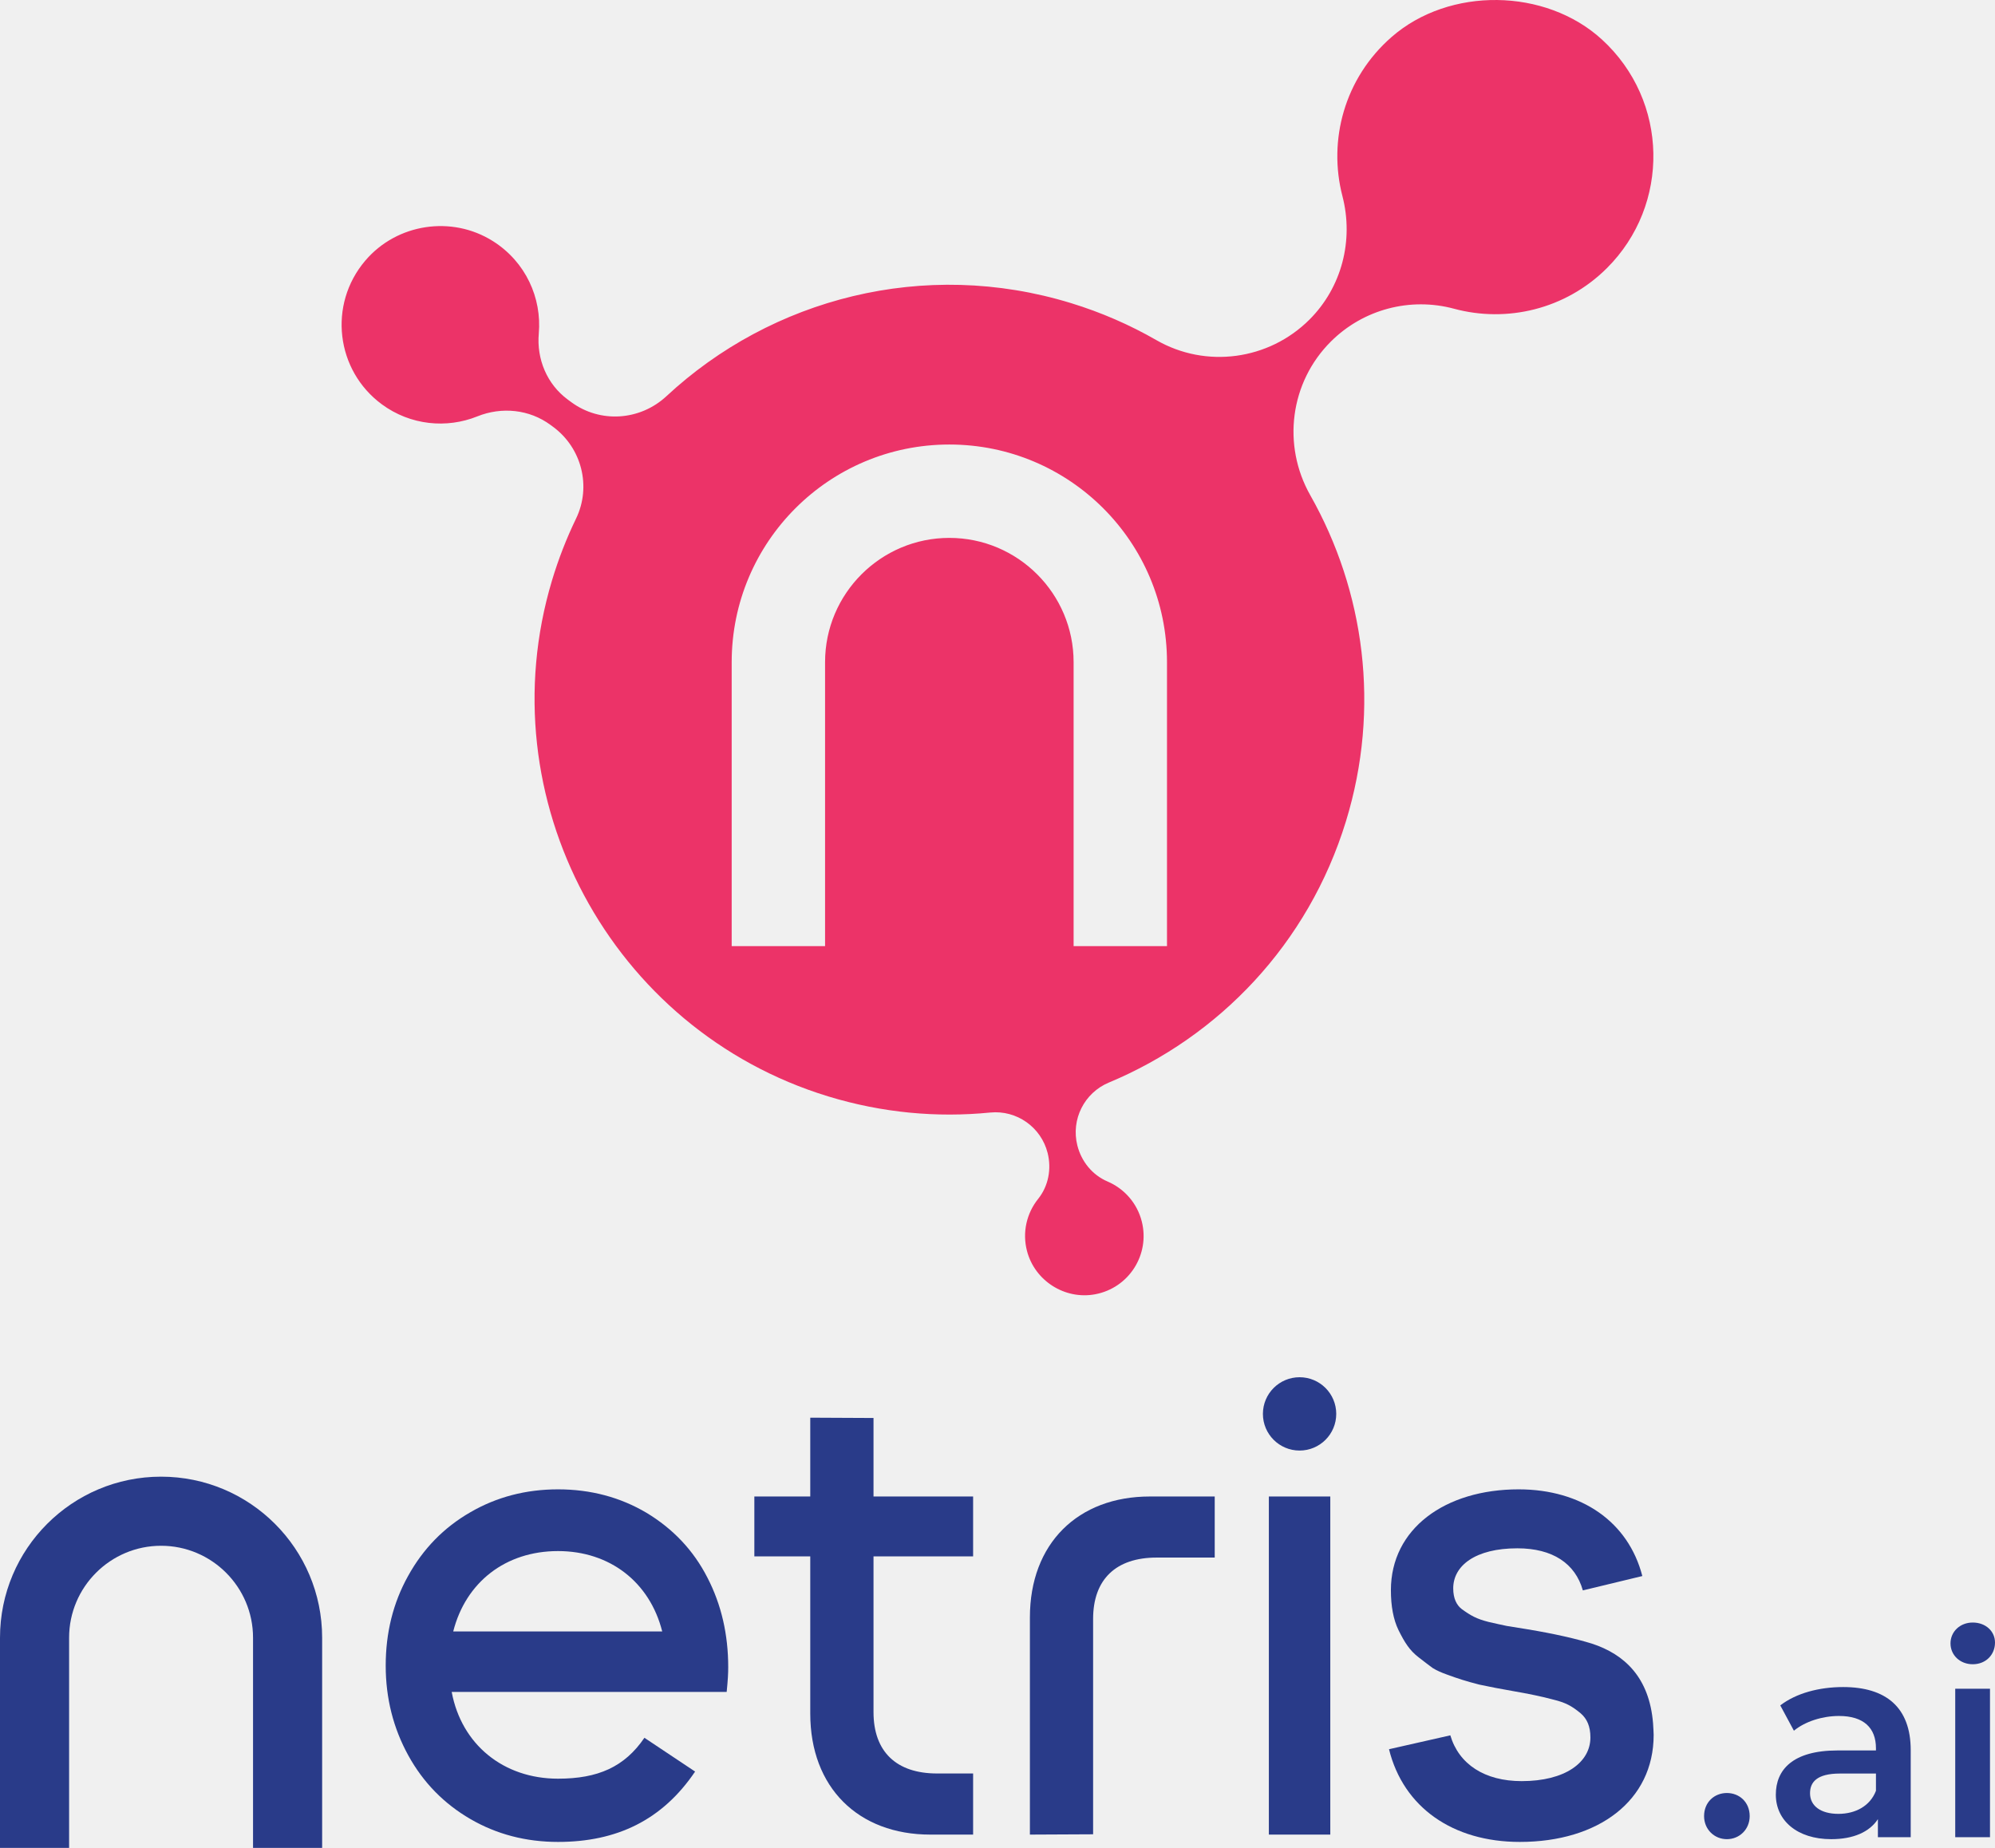
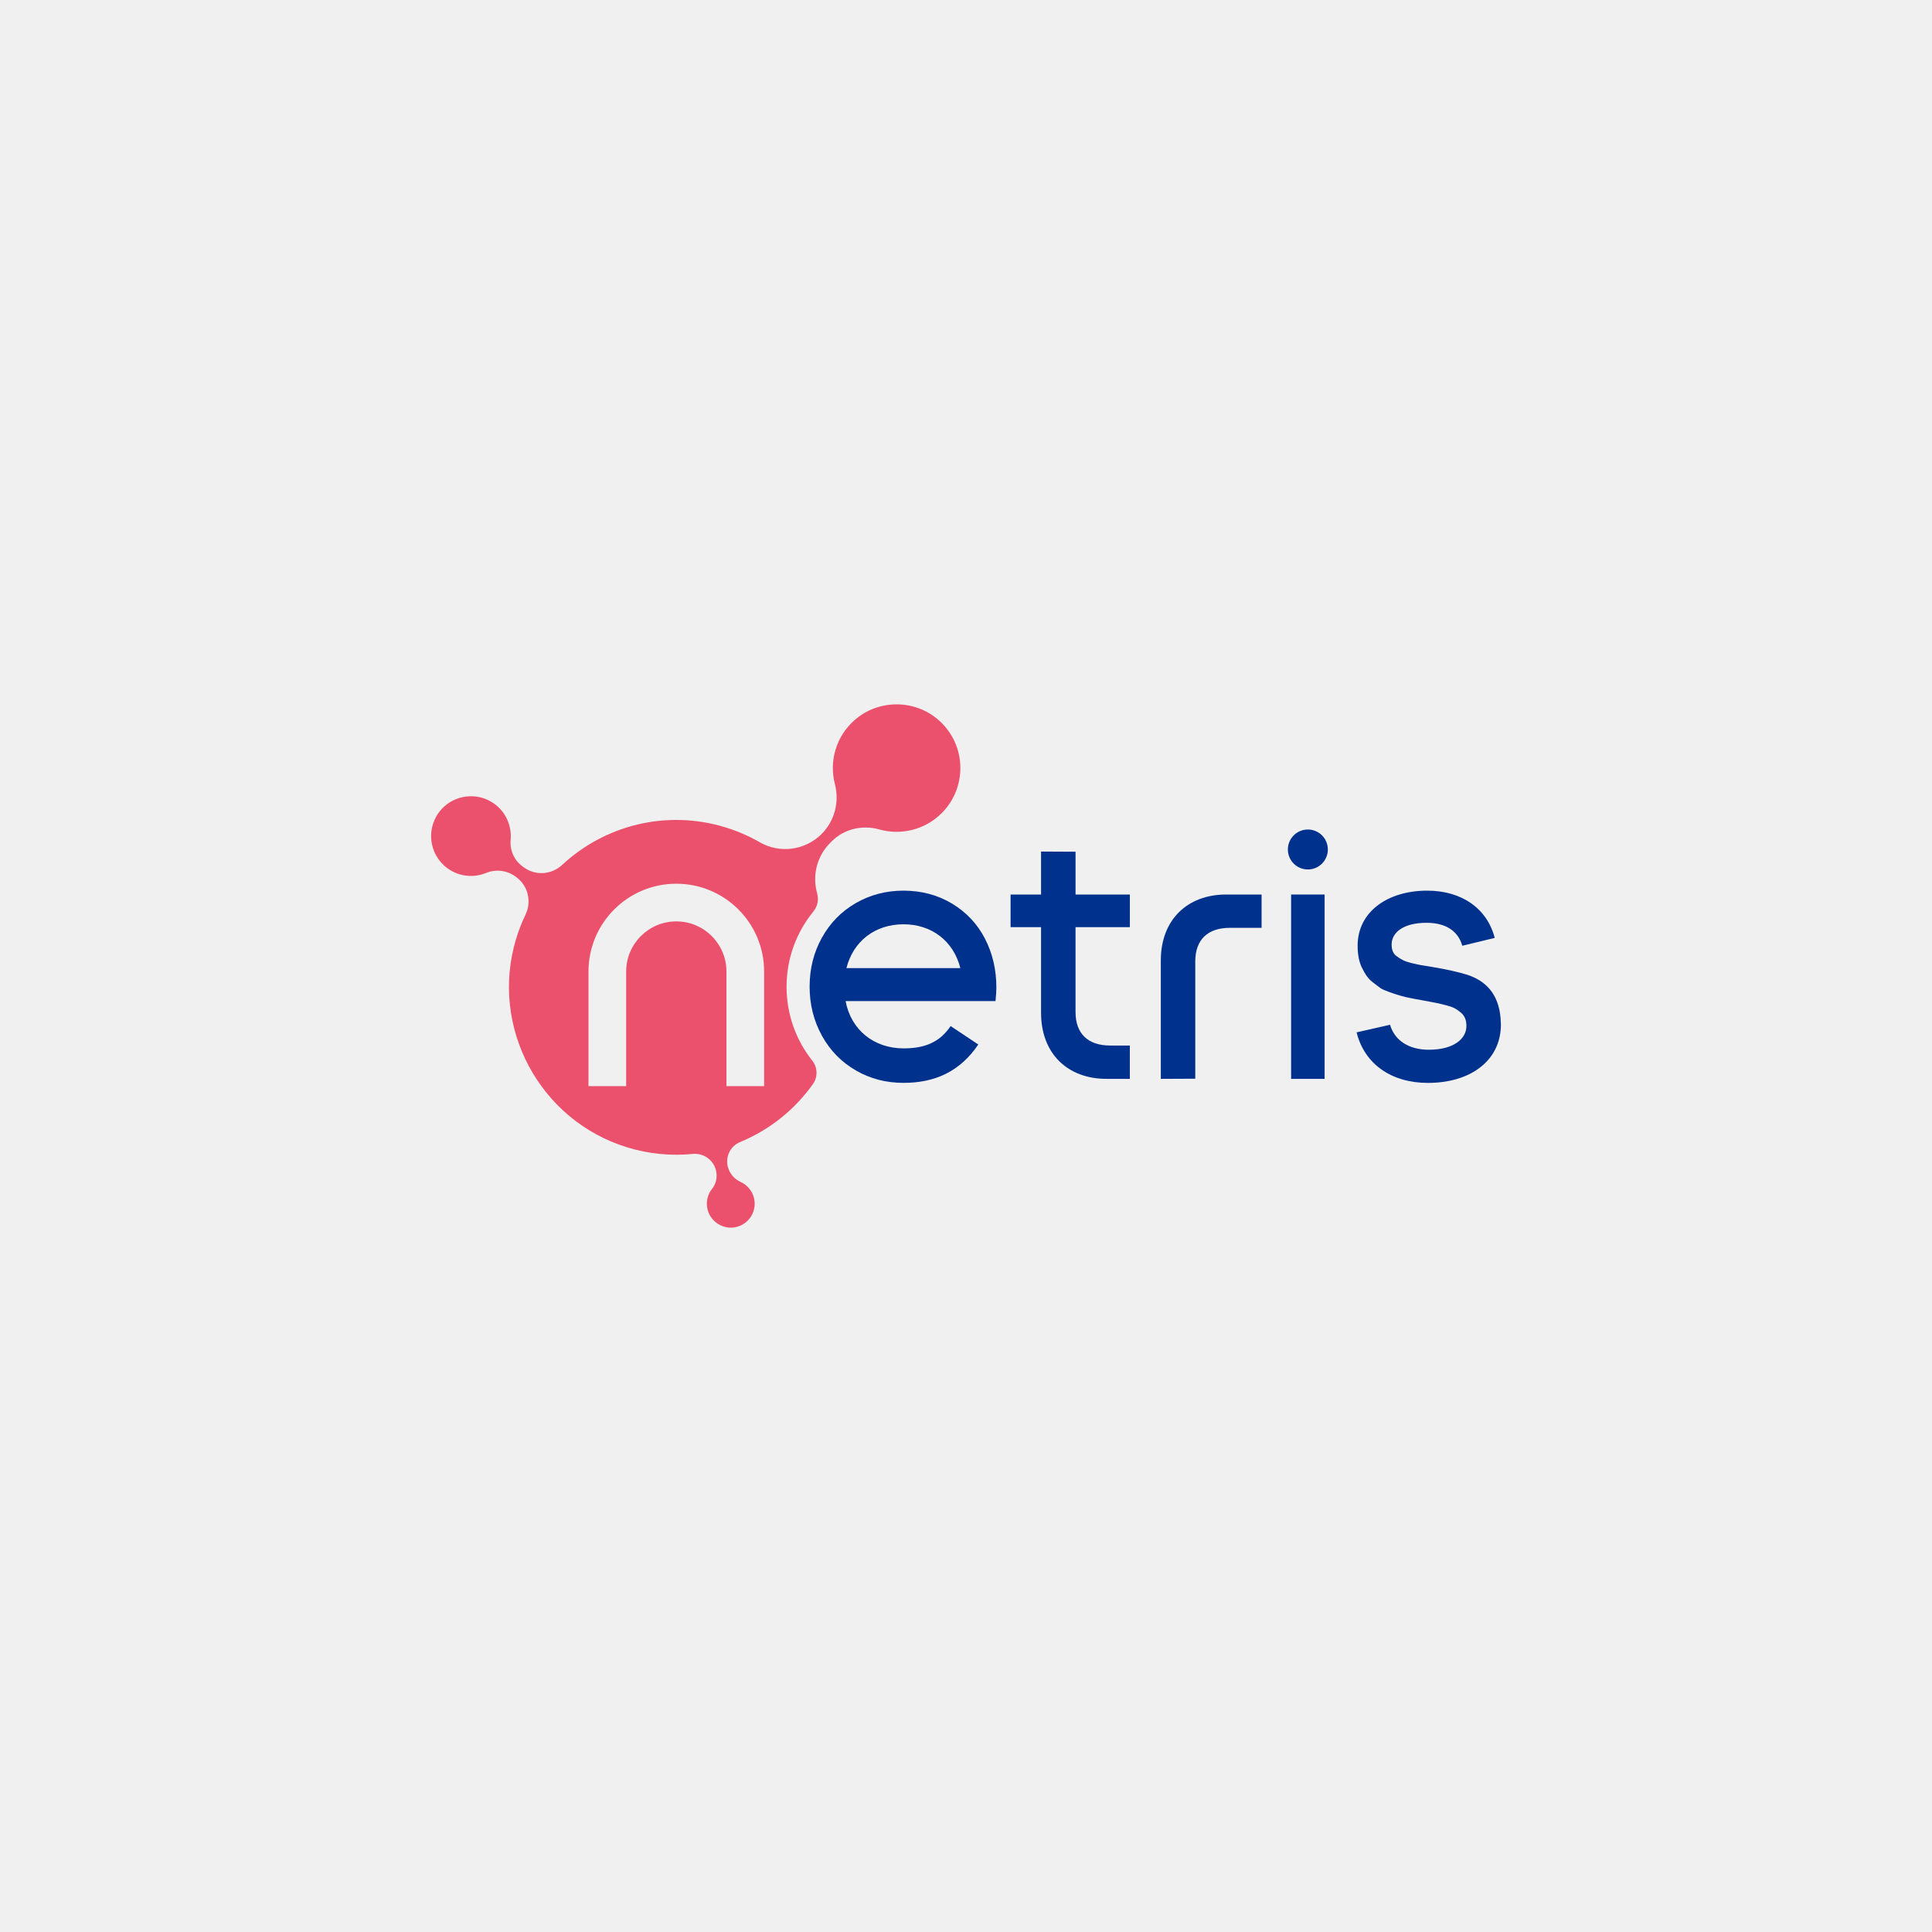
- <svg xmlns="http://www.w3.org/2000/svg" version="1.1" id="svg2" xml:space="preserve" width="810.68" height="750.973" viewBox="0 0 810.68 750.973">
-   <defs id="defs6" />
-   <g id="g10" transform="matrix(1.333333,0,0,-1.333333,0,750.9733)">
-     <g id="g12" transform="scale(0.1)">
-       <path d="m 1381.3,659.828 c 38.15,149.934 159.24,244.883 319.35,244.883 157.42,0 279.39,-94.012 317.54,-244.883 z m 838.06,-108.976 c 0,98.738 -20.47,190 -63.35,272.839 -42.82,83.829 -105.18,149 -185.27,197.439 -80.08,47.5 -170.41,71.72 -270.09,71.72 -97.75,0 -187.14,-23.29 -267.22,-69.85 -81.02,-46.57 -144.32,-111.738 -189.95,-194.629 -45.63,-81.961 -67.97,-173.211 -67.97,-272.84 0,-99.621 23.28,-190.883 68.91,-273.769 45.63,-82.903 108.92,-147.133 189.01,-193.692 80.08,-46.582 169.47,-69.859 267.22,-69.859 179.36,0 317.94,66.629 417.81,214.461 l -154.44,102.91 v 0.109 c -60.67,-89.043 -141.81,-124.722 -263.37,-124.722 -166.66,0 -294.25,104.301 -324.03,264.48 h 838.06 c 3.75,37.25 4.68,56.801 4.68,75.403" style="fill:#293b89;fill-opacity:1;fill-rule:nonzero;stroke:none" id="path14" />
-       <path d="m 2965.72,888.559 v 182.521 h -303.55 v 239.27 l -192.76,0.93 v -240.2 H 2299 V 888.559 h 170.41 V 409.332 C 2469.41,184 2615.6,40.559 2835.33,40.559 h 130.39 V 226.832 h -109.86 c -123.85,0 -193.69,66.098 -193.69,187.188 v 474.539 h 303.55" style="fill:#293b89;fill-opacity:1;fill-rule:nonzero;stroke:none" id="path16" />
-       <path d="M 3867.08,1071.08 V 40.559 h 187.2 V 1071.08 h -187.2" style="fill:#293b89;fill-opacity:1;fill-rule:nonzero;stroke:none" id="path18" />
-       <path d="m 5037.99,379.559 c -11.18,139.64 -86.64,210.421 -186.26,243.011 -48.45,14.91 -112.67,29.84 -196.5,43.762 l -63.3,10.227 c -14.92,2.812 -33.52,7.492 -54.93,12.121 -37.27,9.359 -54.93,19.59 -81.96,39.129 -15.85,12.113 -26.09,32.582 -26.09,63.3 0,68.911 67.04,122.02 195.56,122.02 107.29,0 176.32,-46.09 199.49,-128.277 l 181.29,43.75 C 4962.7,993.57 4820.31,1092.85 4628.26,1092.85 4403.79,1092.85 4239,972.691 4239,785.551 c 0,-48.442 7.43,-89.391 23.28,-121.973 18.61,-37.269 33.52,-61.488 61.43,-82.898 19.6,-14.91 33.58,-26.09 42.88,-32.578 12.11,-7.493 26.97,-13.981 42.82,-19.602 32.59,-12.051 58.67,-20.469 98.69,-30.711 29.83,-6.488 64.29,-13.039 101.5,-19.539 48.44,-8.359 89.38,-16.789 123.84,-26.09 38.2,-9.301 56.8,-19.531 83.83,-41.89 19.54,-16.778 29.77,-40.071 29.77,-73.579 0,-76.351 -77.28,-133.16 -209.48,-133.16 -112.79,0 -191.47,51.43 -217.44,139.578 l -186.91,-42.347 c 43.93,-177.543 194.92,-282.551 398.73,-282.551 239.32,0 407.86,125.711 407.86,325.961 0,7.43 -0.94,19.539 -1.81,35.387" style="fill:#293b89;fill-opacity:1;fill-rule:nonzero;stroke:none" id="path20" />
-       <path d="m 4072.42,1322.83 c 0,-61.71 -50.03,-111.74 -111.75,-111.74 -61.71,0 -111.74,50.03 -111.74,111.74 0,61.71 50.03,111.74 111.74,111.74 61.72,0 111.75,-50.03 111.75,-111.74" style="fill:#293b89;fill-opacity:1;fill-rule:nonzero;stroke:none" id="path22" />
-       <path d="m 3331.44,697.832 c 0,121.027 69.81,187.09 193.59,187.09 h 177.04 v 186.158 h -197.56 c -219.6,0 -365.71,-143.361 -365.71,-368.58 V 40.559 l 192.64,0.93 V 697.832" style="fill:#293b89;fill-opacity:1;fill-rule:nonzero;stroke:none" id="path24" />
-       <path d="m 5193.46,96.969 c 0,42.371 31.36,70.351 69.5,70.351 38.15,0 69.51,-27.98 69.51,-70.351 0,-40.688 -31.36,-70.359 -69.51,-70.359 -38.14,0 -69.5,29.672 -69.5,70.359" style="fill:#293b89;fill-opacity:1;fill-rule:nonzero;stroke:none" id="path26" />
-       <path d="m 5717.29,174.102 v 52.546 h -109.35 c -72.04,0 -91.54,-27.117 -91.54,-60.179 0,-38.137 32.21,-62.719 86.46,-62.719 51.7,0 96.63,23.73 114.43,70.352 z m 105.95,123.75 V 32.551 h -100.02 v 55.098 c -25.43,-39 -74.59,-61.039 -142.4,-61.039 -103.41,0 -168.68,56.801 -168.68,135.633 0,75.43 50.86,134.77 188.18,134.77 h 116.97 v 6.777 c 0,61.871 -37.3,98.32 -112.74,98.32 -50.86,0 -103.41,-16.949 -137.31,-44.918 l -41.53,77.141 c 48.31,37.289 118.66,55.93 191.56,55.93 130.53,0 205.97,-61.871 205.97,-192.41" style="fill:#293b89;fill-opacity:1;fill-rule:nonzero;stroke:none" id="path28" />
-       <path d="m 5958.89,485.18 h 105.95 V 32.551 h -105.95 z m -14.41,138.16 c 0,35.601 28.82,63.57 67.81,63.57 38.99,0 67.81,-26.281 67.81,-61.019 0,-37.301 -27.97,-66.121 -67.81,-66.121 -38.99,0 -67.81,27.968 -67.81,63.57" style="fill:#293b89;fill-opacity:1;fill-rule:nonzero;stroke:none" id="path30" />
-       <path d="m 771.176,0 v 640.602 c 0,154.546 -125.735,280.277 -280.278,280.277 -154.546,0 -280.285,-125.731 -280.285,-280.277 V 0 H 0 v 640.602 c 0,271.117 219.777,490.898 490.898,490.898 271.114,0 490.891,-219.781 490.891,-490.898 V 0 H 771.176" style="fill:#293b89;fill-opacity:1;fill-rule:nonzero;stroke:none" id="path32" />
-       <path d="m 3556.6,2748.47 h -284.59 v 865.63 c 0,208.83 -169.9,378.73 -378.74,378.73 -208.83,0 -378.73,-169.9 -378.73,-378.73 v -865.63 h -284.6 v 865.63 c 0,366.35 296.99,663.34 663.33,663.34 366.35,0 663.33,-296.99 663.33,-663.34 z m 1325.63,2763.31 c -171.88,157.45 -465.37,161.2 -640.96,7.88 -144.08,-125.79 -194.14,-314.99 -150.05,-484.86 35.06,-135.05 -1.91,-278.55 -100.79,-376.98 v 0 c -123.75,-123.18 -314.8,-149.22 -466.17,-62.21 -80.58,46.31 -167.54,84.41 -260.15,112.82 -447.62,137.34 -913.07,13.89 -1232.92,-283.62 -80.35,-74.74 -201.88,-83.24 -290.24,-18.15 l -10.57,7.79 c -63.22,46.57 -95.21,123.12 -88.34,201.34 9.48,107.98 -39.59,218.31 -139.74,281.53 -125.44,79.19 -292.74,53.68 -388.91,-59.25 -114.472,-134.44 -89.43,-335.15 50.24,-438.04 87.21,-64.24 197.58,-74.49 291.18,-36.82 74.29,29.9 158.45,21.45 222.91,-26.04 l 7.86,-5.79 c 87.43,-64.4 117.29,-182.03 70.01,-279.78 -29.06,-60.09 -53.74,-123.28 -73.52,-189.31 -198.65,-663.32 179.31,-1369.06 841.47,-1571.57 165.06,-50.48 332.51,-65.47 494.18,-49.38 80.83,8.03 155.28,-44.52 175.11,-123.29 v -0.01 c 12.23,-48.61 2.46,-100.83 -28.92,-139.92 -34.59,-43.11 -49.07,-101.5 -33.84,-159.23 23.88,-90.56 115.35,-148.69 207.41,-131.52 103.41,19.29 167.65,121.26 142.37,221.71 -14.34,56.97 -54.29,100.72 -104.47,122.1 -46.19,19.68 -79.67,60.97 -91.92,109.67 l -0.08,0.3 c -19.84,78.81 20.97,160.25 95.98,191.53 335.08,139.77 607.79,422.01 722.6,796.23 106.09,345.77 56.54,702.15 -108.62,993.86 -86.6,152.94 -61.77,344.59 62.79,468.59 l 0.25,0.25 c 98.29,97.83 241.25,135.77 375.14,99.66 160.59,-43.33 339.25,-2.2 465.61,123.59 193.87,192.99 189.1,510.03 -14.9,696.92" style="fill:#ec3368;fill-opacity:1;fill-rule:nonzero;stroke:none" id="path34" />
+ <svg xmlns="http://www.w3.org/2000/svg" version="1.1" x="0px" y="0px" viewBox="0 0 1080 1080" style="enable-background:new 0 0 1080 1080;" xml:space="preserve">
+   <style type="text/css">
+ 	.st0{display:none;}
+ 	.st1{display:inline;fill:#EB516C;}
+ 	.st2{display:inline;fill:#00318D;}
+ 	.st3{fill:#BCBEC0;}
+ 	.st4{fill:#FFFFFF;}
+ 	.st5{fill:none;stroke:#6D6E71;stroke-width:1.223;stroke-miterlimit:10;}
+ 	.st6{fill:none;stroke:#6D6E71;stroke-width:0.306;stroke-miterlimit:10;}
+ 	.st7{fill:none;stroke:#6D6E71;stroke-width:0.301;stroke-miterlimit:10;}
+ 	.st8{fill:#EB516C;}
+ 	.st9{fill:#00318D;}
+ 	.st10{fill:#231F20;}
+ </style>
+   <g id="Layer_2" class="st0">
+ </g>
+   <g id="Layer_1">
+     <g>
+       <g>
+         <path class="st8" d="M413.66,638.44c16.19-6.67,30.43-17.83,40.77-32.44c2.81-3.96,2.66-9.29-0.36-13.09     c-9-11.35-14.38-25.7-14.38-41.31c0-15.97,5.63-30.62,15.01-42.09c2.32-2.84,3.1-6.6,2.1-10.13c-2.81-9.89-0.23-20.74,7.31-28.24     l0.85-0.85c6.95-6.95,17.12-9.29,26.59-6.63c11.97,3.36,25.36,0.35,34.8-9.05c14.5-14.44,13.99-38.26-1.6-52.02     c-13.25-11.71-33.51-11.8-46.86-0.2c-10.72,9.31-14.45,23.35-11.18,35.95c2.59,9.99-0.14,20.61-7.46,27.9l0,0     c-9.16,9.12-23.3,11.04-34.5,4.6c-5.96-3.43-12.4-6.25-19.25-8.35c-33.13-10.16-67.57-1.03-91.24,20.99     c-5.94,5.52-14.89,6.19-21.42,1.38l-0.84-0.62c-4.65-3.43-7.08-9.05-6.55-14.8c0.75-8.16-3.01-16.51-10.71-21.17     c-8.93-5.4-20.71-3.74-27.79,3.93c-9.17,9.94-7.47,25.32,3.1,33.11c6.48,4.78,14.7,5.52,21.65,2.68     c5.45-2.22,11.66-1.52,16.4,1.97l0.58,0.43c6.55,4.82,8.59,13.6,5.07,20.93c-2.1,4.38-3.89,8.98-5.33,13.78     c-14.7,49.09,13.27,101.32,62.27,116.3c12.22,3.74,24.61,4.84,36.57,3.65c5.98-0.6,11.49,3.29,12.96,9.12l0,0     c0.91,3.6,0.18,7.46-2.14,10.36c-2.56,3.19-3.63,7.51-2.5,11.78c1.78,6.77,8.69,11.08,15.55,9.7c7.53-1.52,12.19-9,10.34-16.37     c-1.03-4.11-3.87-7.29-7.44-8.91c-3.46-1.57-6.07-4.58-7.09-8.24l-0.01-0.02C405.34,646.76,408.19,640.7,413.66,638.44z      M406.09,607.15v-64.06c0-15.45-12.57-28.03-28.03-28.03c-15.45,0-28.03,12.57-28.03,28.03v64.06h-21.06v-64.06     c0-27.11,21.98-49.09,49.09-49.09s49.09,21.98,49.09,49.09v64.06H406.09z" />
+       </g>
+       <g>
+         <g>
+           <path class="st9" d="M556.97,552.07c0-9.87-2.05-19-6.34-27.28c-4.28-8.38-10.52-14.9-18.53-19.74      c-8.01-4.75-17.04-7.17-27.01-7.17c-9.78,0-18.71,2.33-26.72,6.98c-8.1,4.66-14.43,11.17-18.99,19.46      c-4.56,8.2-6.8,17.32-6.8,27.28c0,9.96,2.33,19.09,6.89,27.38c4.56,8.29,10.89,14.71,18.9,19.37      c8.01,4.66,16.95,6.98,26.72,6.98c17.94,0,31.79-6.66,41.78-21.45l-15.44-10.29v-0.01c-6.07,8.9-14.18,12.47-26.34,12.47      c-16.67,0-29.43-10.43-32.4-26.45h83.81C556.87,555.88,556.97,553.93,556.97,552.07z M473.16,541.17      c3.81-14.99,15.92-24.49,31.93-24.49c15.74,0,27.94,9.4,31.75,24.49H473.16z" />
+         </g>
+         <g>
+           <path class="st9" d="M631.6,518.29v-18.25h-30.36v-23.93l-19.28-0.09v24.02h-17.04v18.25h17.04v47.92      c0,22.53,14.62,36.88,36.59,36.88h13.04v-18.63h-10.99c-12.38,0-19.37-6.61-19.37-18.72v-47.45H631.6z" />
+         </g>
+         <g>
+           <path class="st9" d="M721.74,500.04V603.1h18.72V500.04H721.74z" />
+         </g>
+         <g>
+           <path class="st9" d="M838.83,569.2c-1.12-13.96-8.66-21.04-18.63-24.3c-4.84-1.49-11.27-2.98-19.65-4.38l-6.33-1.02      c-1.49-0.28-3.35-0.75-5.49-1.21c-3.73-0.94-5.49-1.96-8.2-3.91c-1.59-1.21-2.61-3.26-2.61-6.33c0-6.89,6.7-12.2,19.56-12.2      c10.73,0,17.63,4.61,19.95,12.83l18.13-4.38c-4.26-16.5-18.5-26.42-37.7-26.42c-22.45,0-38.93,12.02-38.93,30.73      c0,4.84,0.74,8.94,2.33,12.2c1.86,3.73,3.35,6.15,6.14,8.29c1.96,1.49,3.36,2.61,4.29,3.26c1.21,0.75,2.7,1.4,4.28,1.96      c3.26,1.21,5.87,2.05,9.87,3.07c2.98,0.65,6.43,1.3,10.15,1.95c4.84,0.84,8.94,1.68,12.38,2.61c3.82,0.93,5.68,1.95,8.38,4.19      c1.95,1.68,2.98,4.01,2.98,7.36c0,7.63-7.73,13.31-20.95,13.31c-11.28,0-19.15-5.14-21.74-13.96l-18.69,4.24      c4.39,17.75,19.49,28.26,39.87,28.26c23.93,0,40.79-12.57,40.79-32.6C839.01,571.99,838.92,570.78,838.83,569.2z" />
+         </g>
+         <g>
+           <circle class="st9" cx="731.1" cy="474.87" r="11.17" />
+         </g>
+         <g>
+           <path class="st9" d="M668.17,537.37c0-12.1,6.98-18.71,19.36-18.71h17.7v-18.62h-19.76c-21.96,0-36.57,14.34-36.57,36.86v66.19      l19.26-0.09V537.37z" />
+         </g>
+       </g>
    </g>
  </g>
</svg>
